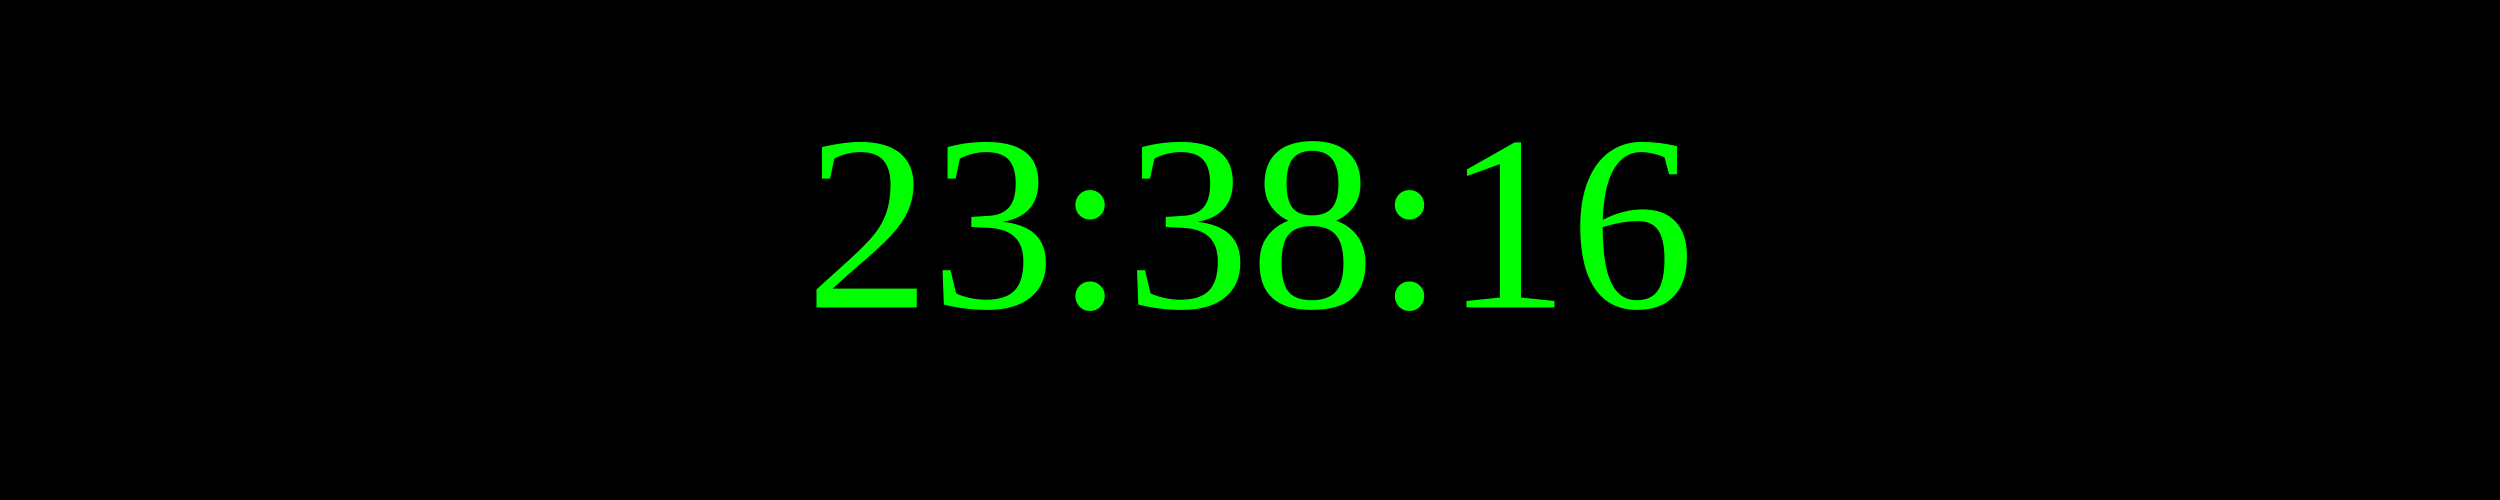
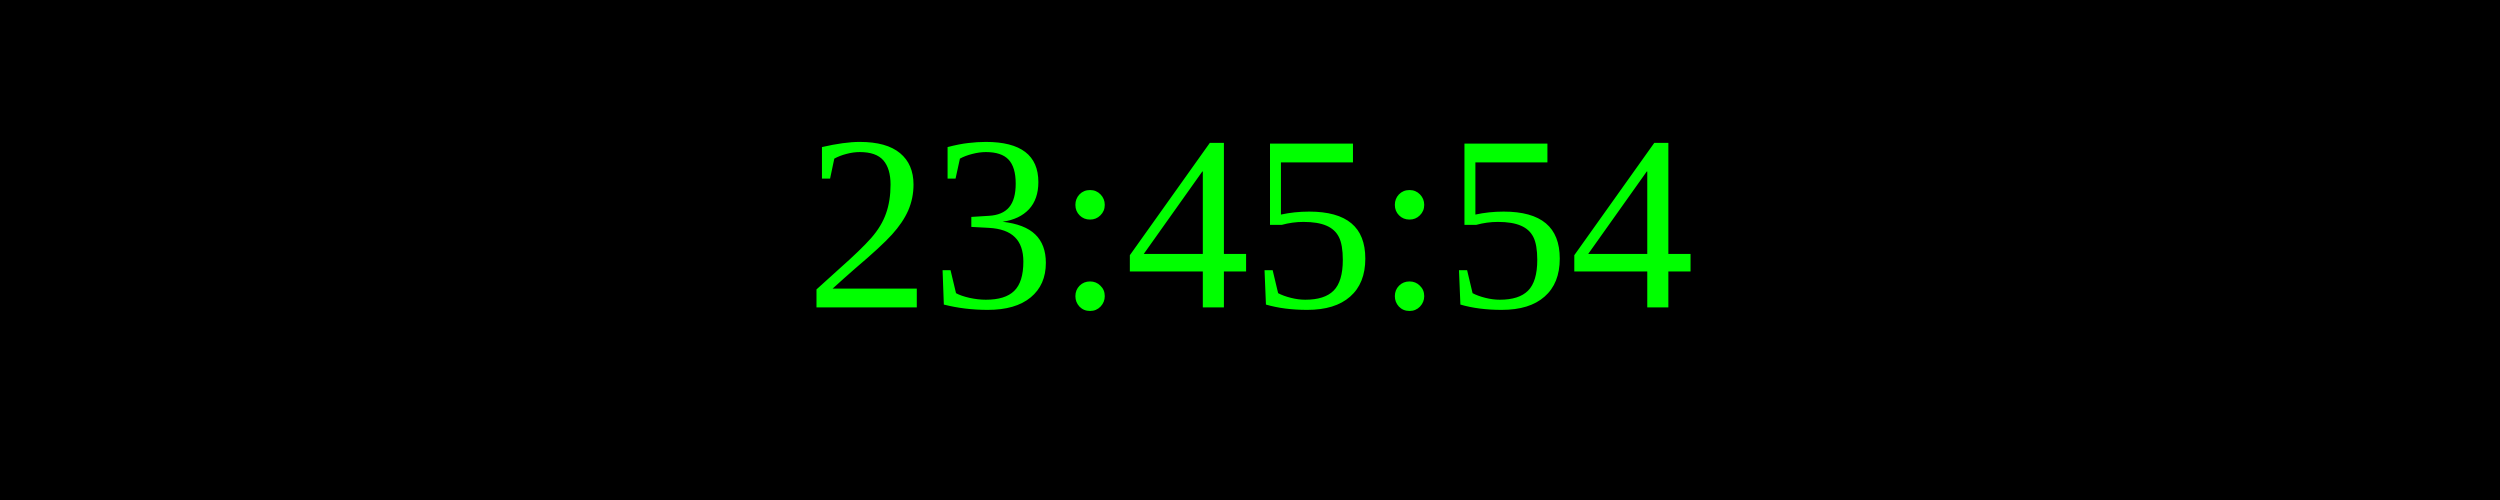
<svg xmlns="http://www.w3.org/2000/svg" width="250" height="50">
  <rect width="100%" height="100%" fill="black" />
  <text x="50%" y="50%" font-size="25" fill="lime" text-anchor="middle" dominant-baseline="middle">
- 23:38:16
+ 23:45:54
</text>
</svg>
